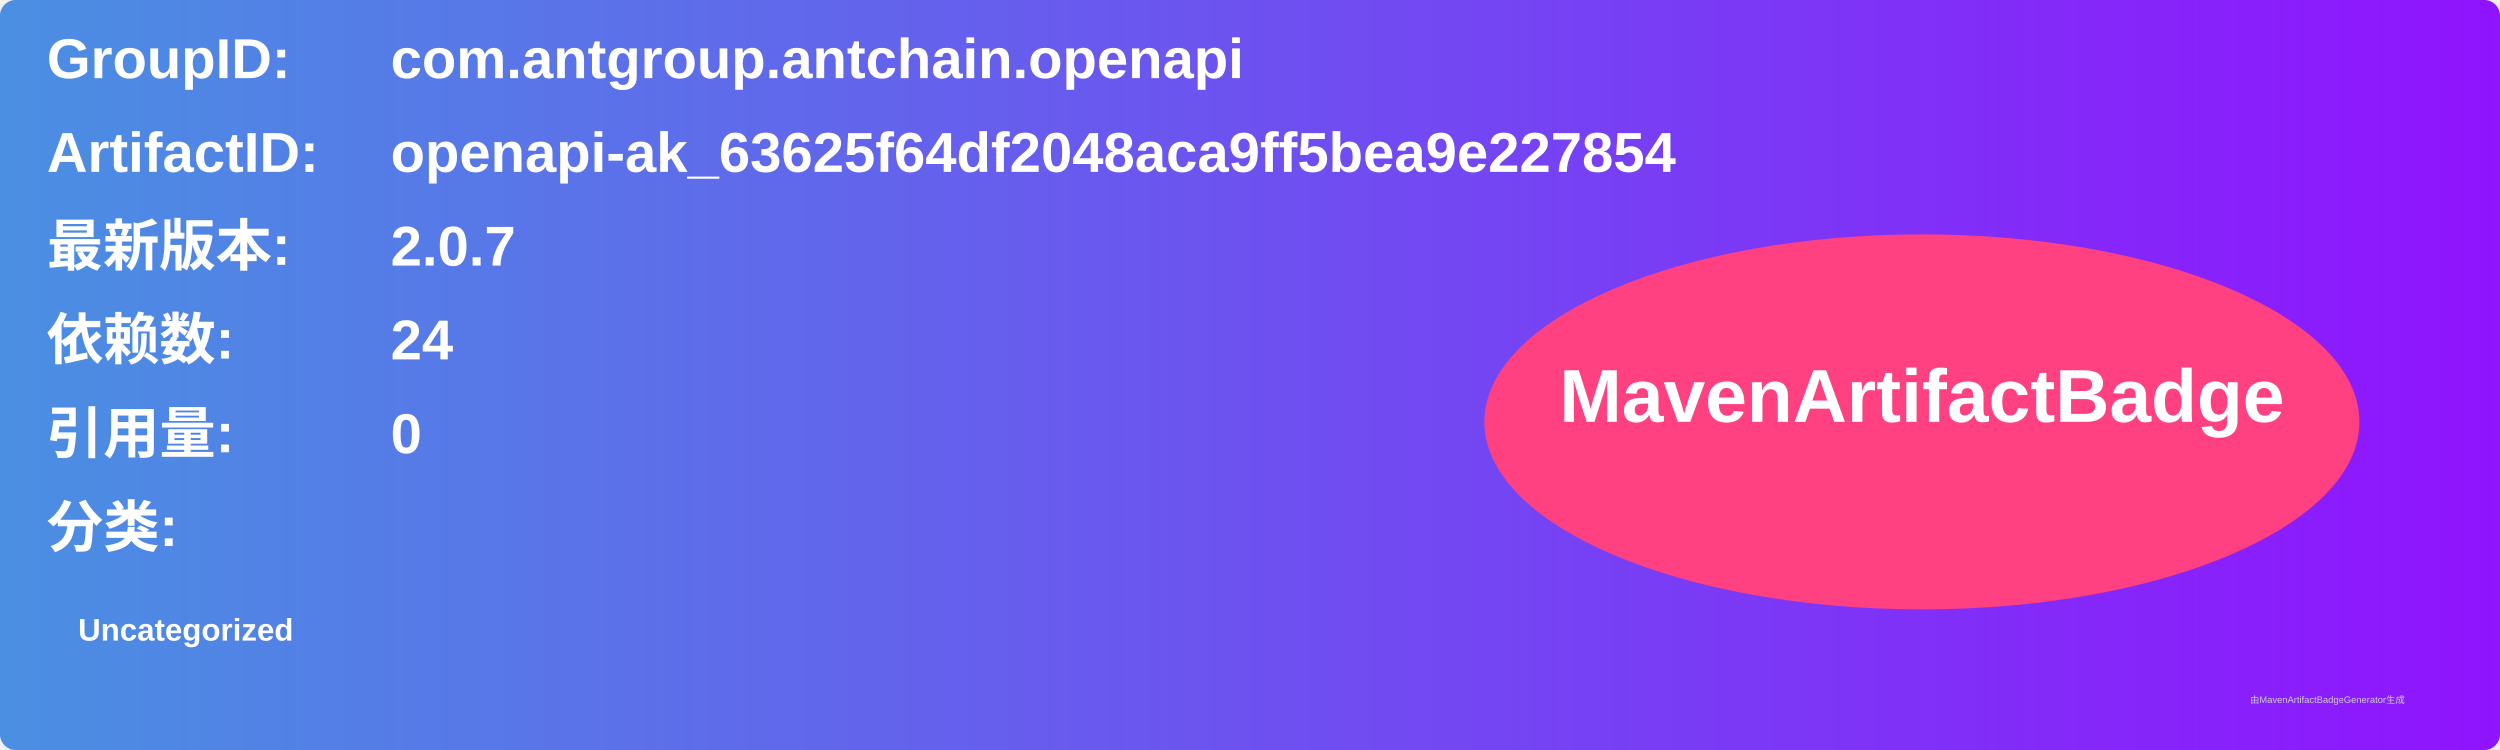
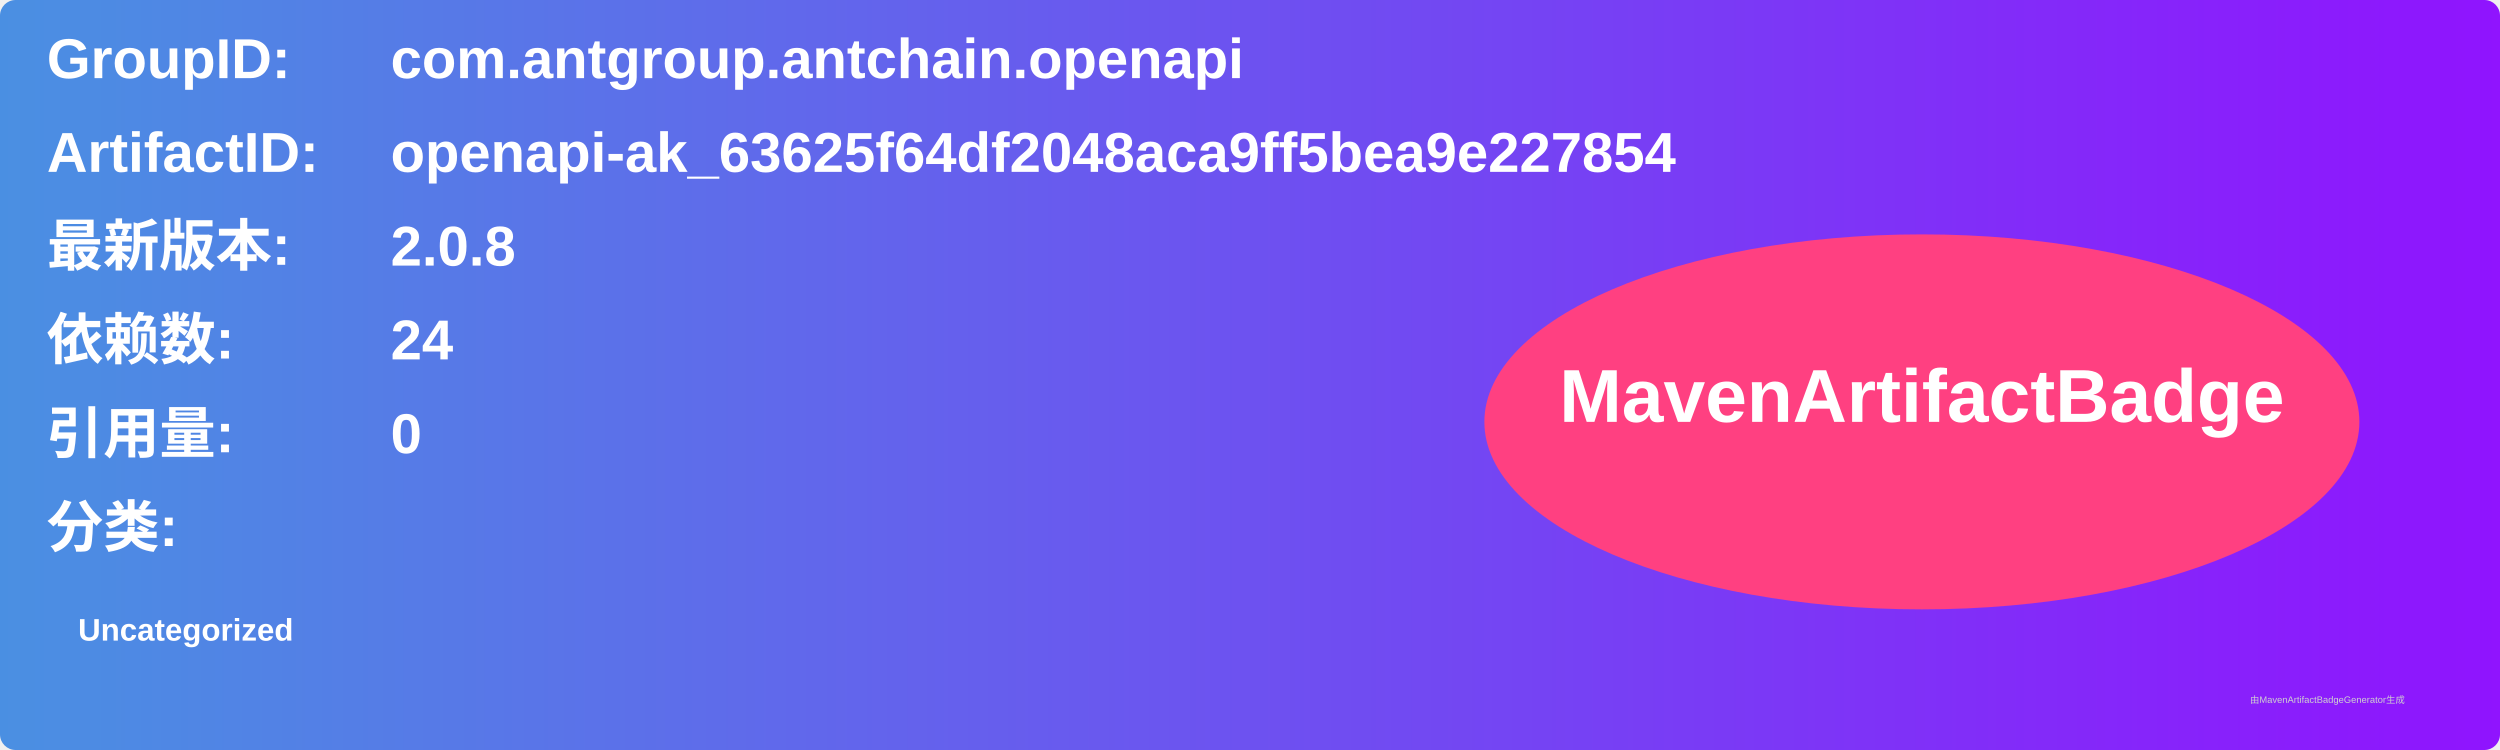
<svg xmlns="http://www.w3.org/2000/svg" width="800" height="240" viewBox="0 0 800 240">
  <linearGradient id="grad" x1="0%" y1="0%" x2="100%" y2="0%">
    <stop offset="0%" stop-color="#4a90e2" />
    <stop offset="100%" stop-color="#9013fe" />
  </linearGradient>
  <rect width="100%" height="100%" rx="5" ry="5" fill="url(#grad)" />
  <g transform="translate(15, 15)">
    <text x="0" y="10" font-family="Arial" font-size="18" fill="white" font-weight="bold" width="260">GroupID:</text>
    <text x="110" y="10" font-family="Arial" font-size="18" fill="white" font-weight="bold" width="460">com.antgroup.antchain.openapi</text>
    <text x="0" y="40" font-family="Arial" font-size="18" fill="white" font-weight="bold" width="260">ArtifactID:</text>
    <text x="110" y="40" font-family="Arial" font-size="18" fill="white" font-weight="bold" width="460">openapi-ak_63625f64df2048aca9ff5bea9e227854</text>
    <text x="0" y="70" font-family="Arial" font-size="18" fill="white" font-weight="bold">最新版本:</text>
    <text x="110" y="70" font-family="Arial" font-size="18" fill="white" font-weight="bold">
-       <tspan font-weight="bold">2.0.7</tspan>
+       <tspan font-weight="bold">2.0.8</tspan>
    </text>
    <text x="0" y="100" font-family="Arial" font-size="18" fill="white" font-weight="bold">依赖数: </text>
    <text x="110" y="100" font-family="Arial" font-size="18" fill="white">
      <tspan font-weight="bold">24</tspan>
    </text>
    <text x="0" y="130" font-family="Arial" font-size="18" fill="white" font-weight="bold">引用量: </text>
    <text x="110" y="130" font-family="Arial" font-size="18" fill="white">
      <tspan font-weight="bold">0</tspan>
    </text>
    <text x="0" y="160" font-family="Arial" font-size="18" fill="white" font-weight="bold">分类:</text>
    <text x="10" y="190" font-family="Arial" font-size="10" fill="white">
      <tspan font-weight="bold">Uncategorized</tspan>
    </text>
    <ellipse cx="600" cy="120" rx="140" ry="60" fill="#ff4081" />
    <text x="600" y="120" text-anchor="middle" font-family="Arial" font-size="24" fill="white" font-weight="bold">MavenArtifactBadge</text>
  </g>
  <text x="720" y="225" font-family="Arial" font-size="3" fill="#d0d0d0">由MavenArtifactBadgeGenerator生成</text>
</svg>
